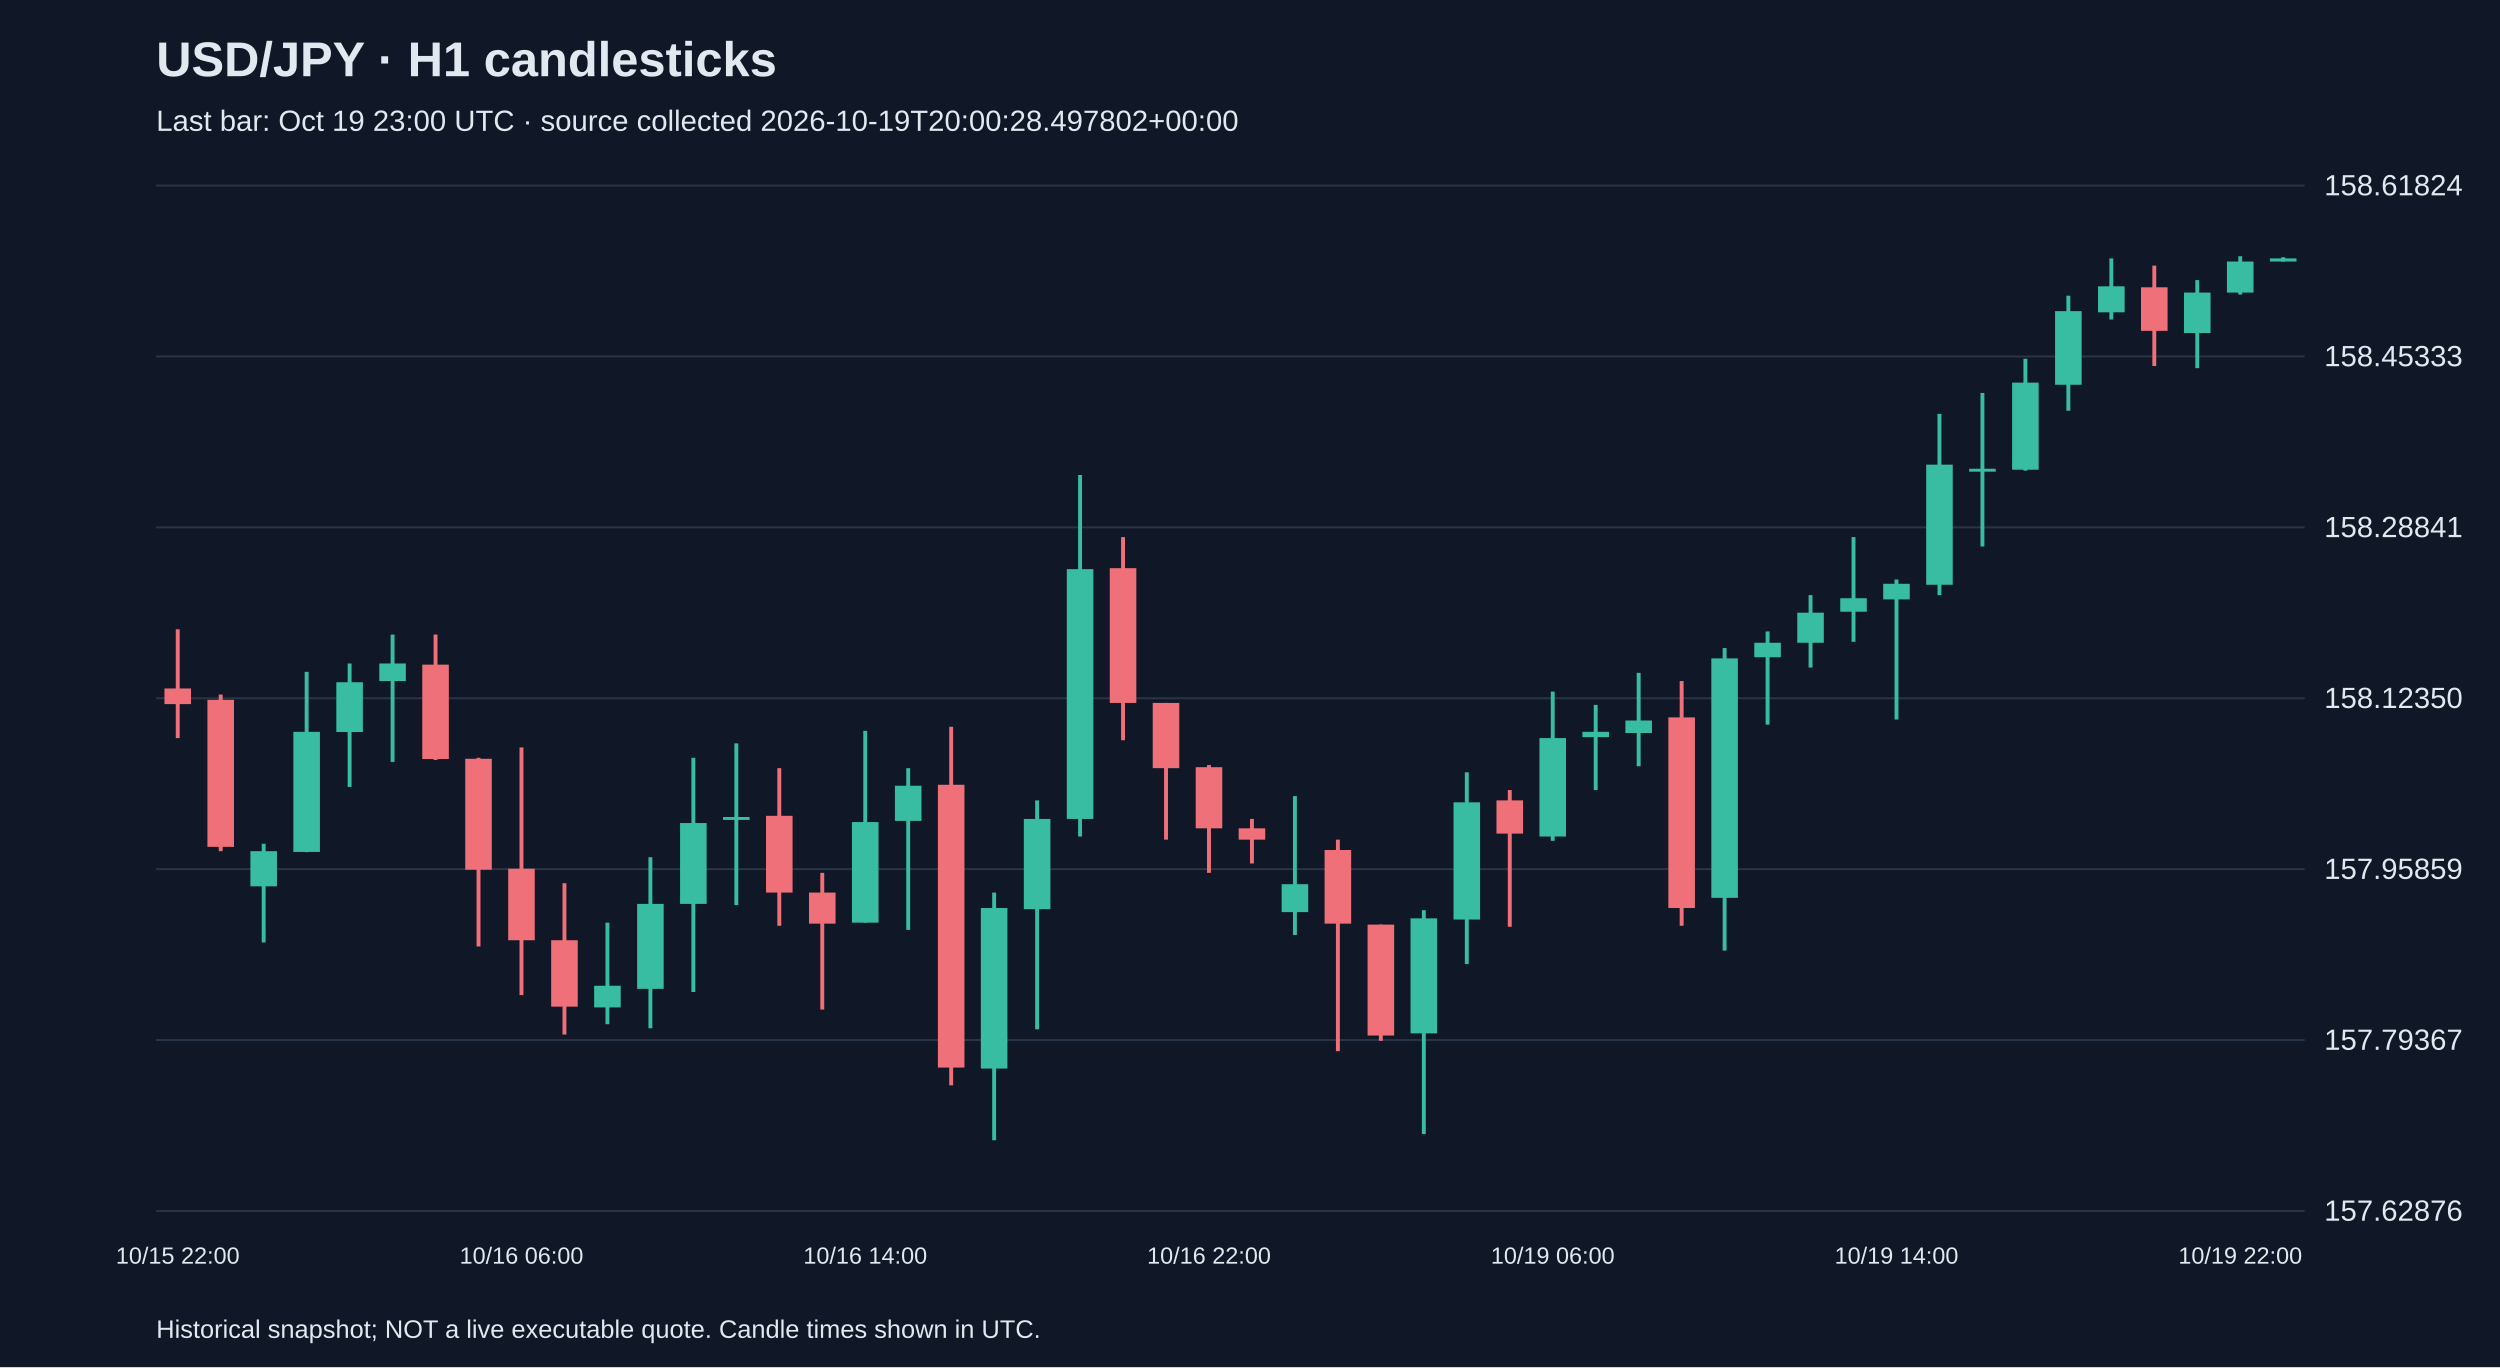
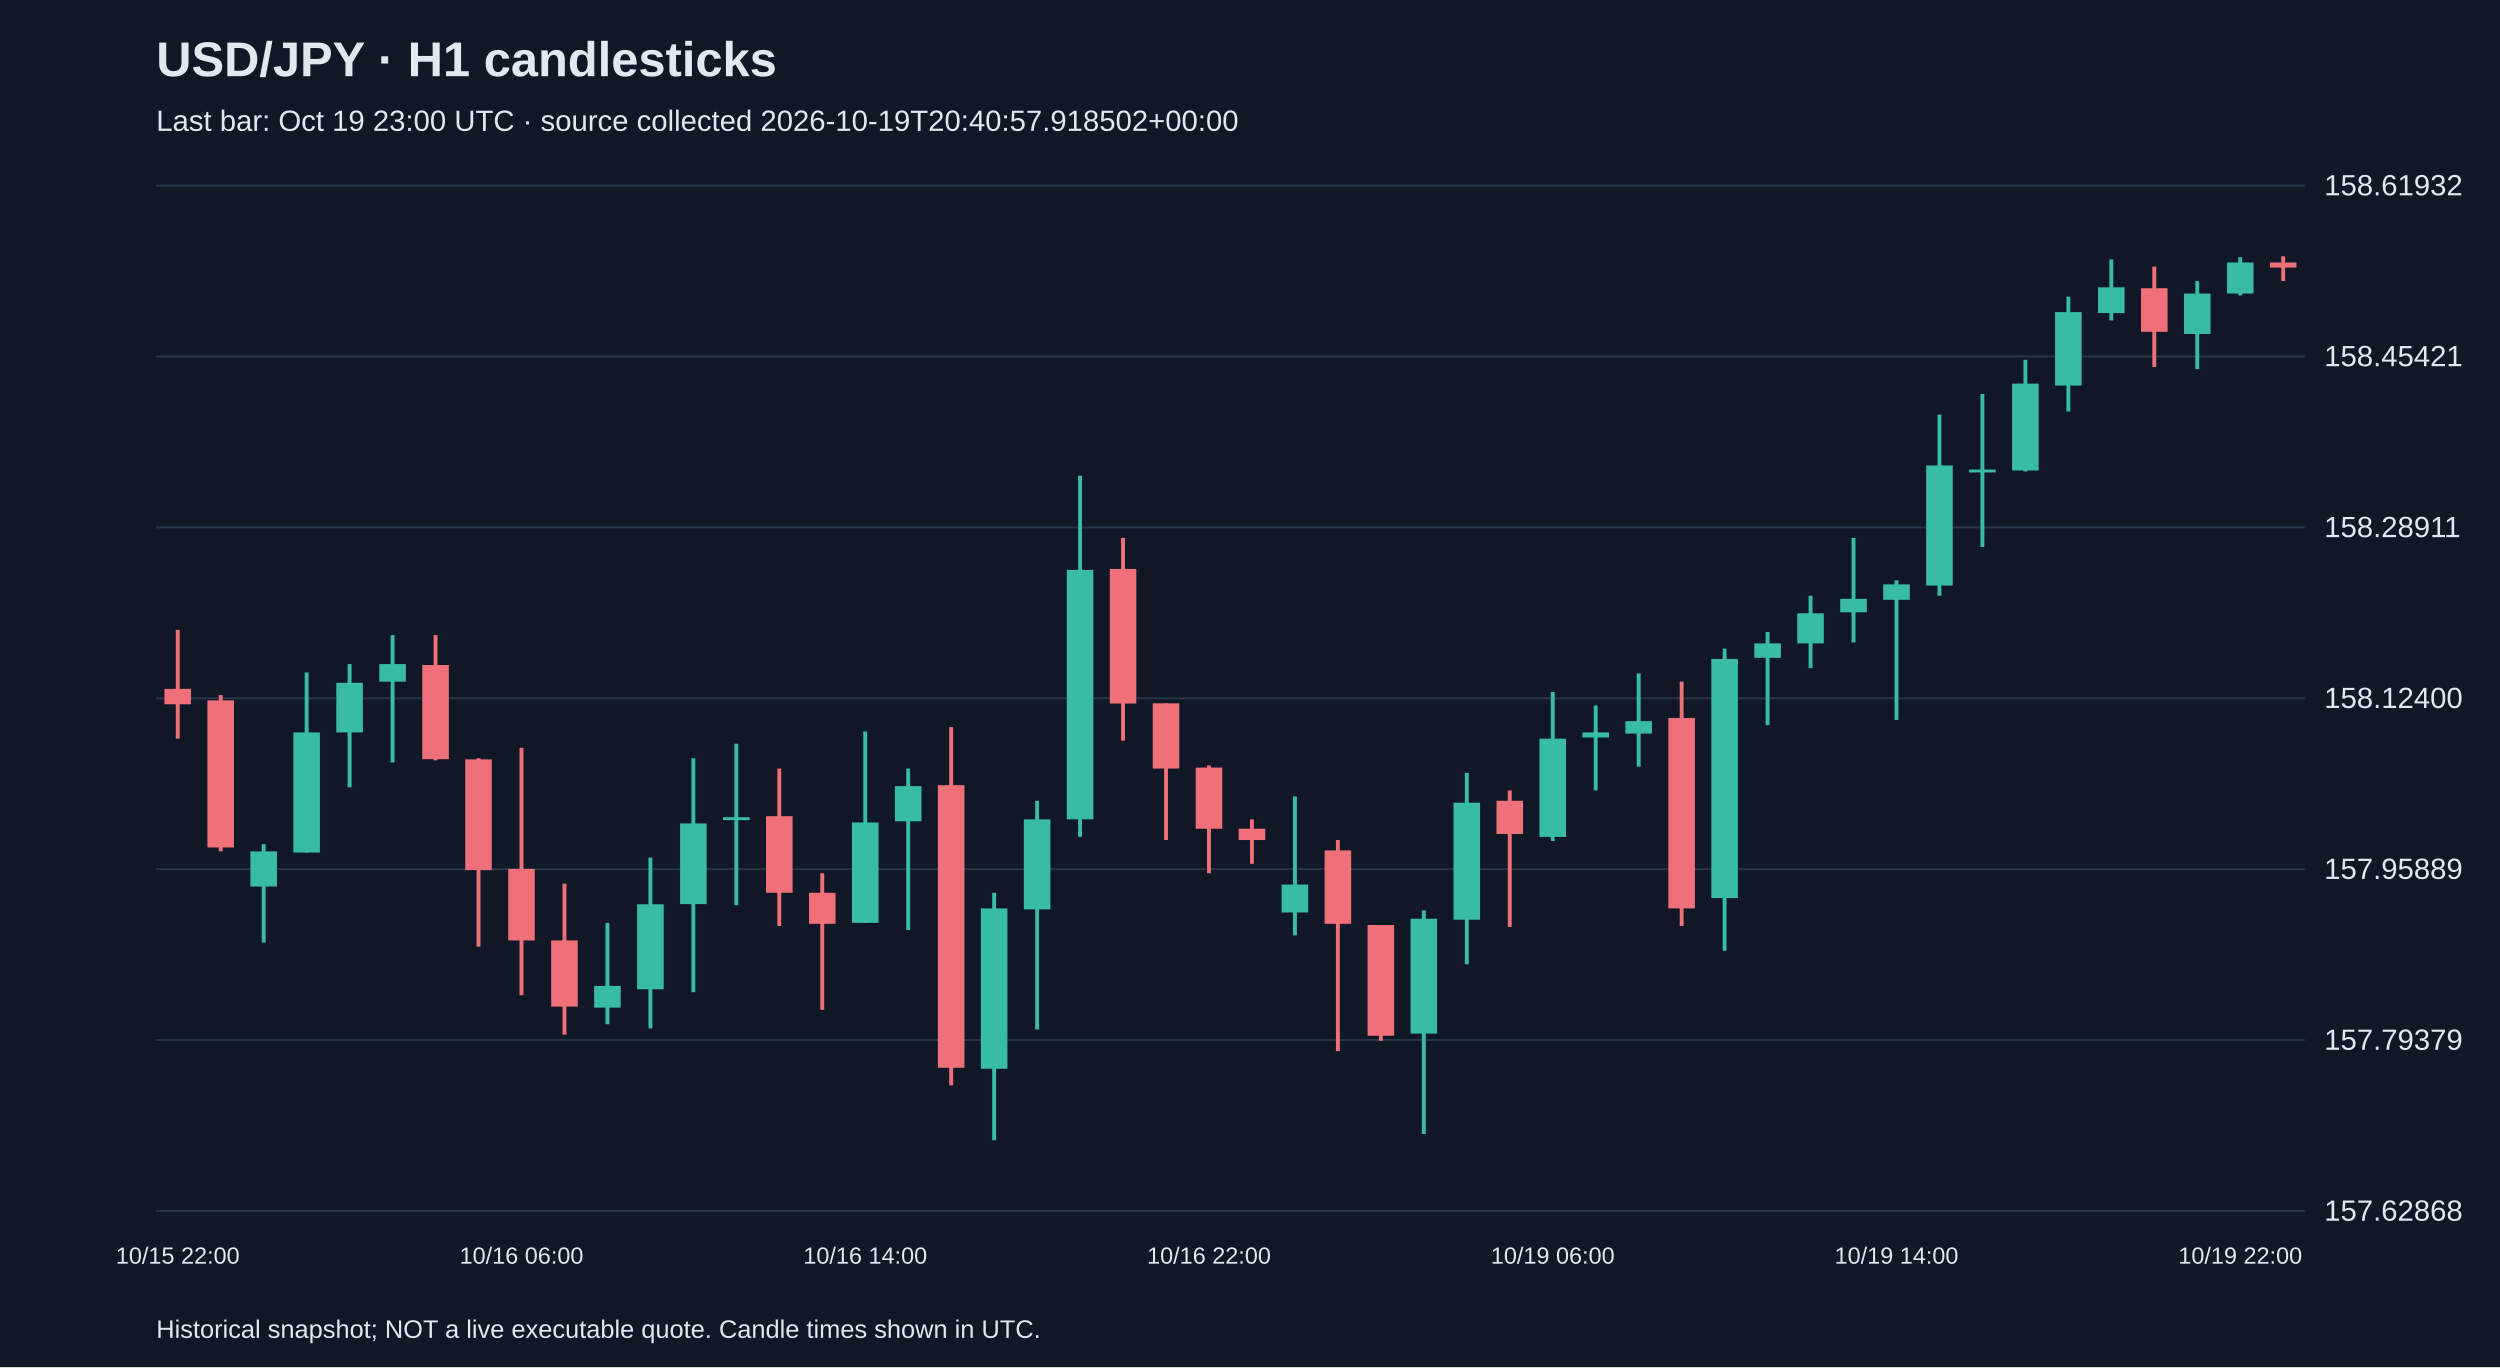
<svg xmlns="http://www.w3.org/2000/svg" viewBox="0 0 1280 700">
  <rect width="100%" height="100%" fill="#101827" />
  <style>text{font-family:Arial,sans-serif;fill:#e2e8f0}</style>
  <text x="80" y="39" font-size="25" font-weight="bold">USD/JPY · H1 candlesticks</text>
-   <text x="80" y="67" font-size="15" fill="#a6b1c5">Last bar: Oct 19 23:00 UTC · source collected 2026-10-19T20:00:28.497802+00:00</text>
+   <text x="80" y="67" font-size="15" fill="#a6b1c5">Last bar: Oct 19 23:00 UTC · source collected 2026-10-19T20:40:57.918502+00:00</text>
  <line x1="80" y1="620.0" x2="1180" y2="620.0" stroke="#283548" />
-   <text x="1190" y="625.0" font-size="15">157.62876</text>
+   <text x="1190" y="625.0" font-size="15">157.62868</text>
  <line x1="80" y1="532.5" x2="1180" y2="532.5" stroke="#283548" />
-   <text x="1190" y="537.5" font-size="15">157.79367</text>
+   <text x="1190" y="537.5" font-size="15">157.79379</text>
  <line x1="80" y1="445.0" x2="1180" y2="445.0" stroke="#283548" />
-   <text x="1190" y="450.0" font-size="15">157.95859</text>
+   <text x="1190" y="450.0" font-size="15">157.95889</text>
  <line x1="80" y1="357.5" x2="1180" y2="357.5" stroke="#283548" />
-   <text x="1190" y="362.5" font-size="15">158.12350</text>
+   <text x="1190" y="362.5" font-size="15">158.12400</text>
  <line x1="80" y1="270.0" x2="1180" y2="270.0" stroke="#283548" />
-   <text x="1190" y="275.0" font-size="15">158.28841</text>
+   <text x="1190" y="275.0" font-size="15">158.28911</text>
  <line x1="80" y1="182.5" x2="1180" y2="182.5" stroke="#283548" />
-   <text x="1190" y="187.5" font-size="15">158.45333</text>
+   <text x="1190" y="187.5" font-size="15">158.45421</text>
  <line x1="80" y1="95.0" x2="1180" y2="95.0" stroke="#283548" />
-   <text x="1190" y="100.0" font-size="15">158.61824</text>
-   <line x1="91.0" y1="322.2" x2="91.0" y2="377.9" stroke="#f07079" stroke-width="2" />
-   <rect x="84.2" y="352.5" width="13.6" height="8.0" fill="#f07079" />
+   <text x="1190" y="100.0" font-size="15">158.61932</text>
+   <line x1="91.0" y1="322.5" x2="91.0" y2="378.2" stroke="#f07079" stroke-width="2" />
+   <rect x="84.2" y="352.7" width="13.6" height="7.9" fill="#f07079" />
  <text x="91.0" y="647" text-anchor="middle" font-size="12">10/15 22:00</text>
-   <line x1="113.0" y1="355.6" x2="113.0" y2="435.8" stroke="#f07079" stroke-width="2" />
-   <rect x="106.2" y="358.3" width="13.6" height="75.3" fill="#f07079" />
-   <line x1="135.0" y1="432.0" x2="135.0" y2="482.5" stroke="#38bca2" stroke-width="2" />
-   <rect x="128.2" y="435.8" width="13.6" height="18.0" fill="#38bca2" />
-   <line x1="157.0" y1="344.0" x2="157.0" y2="436.3" stroke="#38bca2" stroke-width="2" />
-   <rect x="150.2" y="374.7" width="13.6" height="61.5" fill="#38bca2" />
-   <line x1="179.0" y1="339.7" x2="179.0" y2="402.9" stroke="#38bca2" stroke-width="2" />
-   <rect x="172.2" y="349.3" width="13.6" height="25.5" fill="#38bca2" />
-   <line x1="201.0" y1="324.9" x2="201.0" y2="390.1" stroke="#38bca2" stroke-width="2" />
-   <rect x="194.2" y="339.7" width="13.6" height="9.0" fill="#38bca2" />
-   <line x1="223.0" y1="324.9" x2="223.0" y2="389.1" stroke="#f07079" stroke-width="2" />
-   <rect x="216.2" y="340.3" width="13.6" height="48.3" fill="#f07079" />
-   <line x1="245.0" y1="388.0" x2="245.0" y2="484.6" stroke="#f07079" stroke-width="2" />
-   <rect x="238.2" y="388.5" width="13.6" height="56.8" fill="#f07079" />
-   <line x1="267.0" y1="382.7" x2="267.0" y2="509.5" stroke="#f07079" stroke-width="2" />
-   <rect x="260.2" y="444.8" width="13.6" height="36.6" fill="#f07079" />
+   <line x1="113.0" y1="355.9" x2="113.0" y2="435.9" stroke="#f07079" stroke-width="2" />
+   <rect x="106.2" y="358.6" width="13.6" height="75.3" fill="#f07079" />
+   <line x1="135.0" y1="432.2" x2="135.0" y2="482.6" stroke="#38bca2" stroke-width="2" />
+   <rect x="128.2" y="435.9" width="13.6" height="18.0" fill="#38bca2" />
+   <line x1="157.0" y1="344.3" x2="157.0" y2="436.5" stroke="#38bca2" stroke-width="2" />
+   <rect x="150.2" y="375.0" width="13.6" height="61.5" fill="#38bca2" />
+   <line x1="179.0" y1="340.0" x2="179.0" y2="403.1" stroke="#38bca2" stroke-width="2" />
+   <rect x="172.2" y="349.6" width="13.6" height="25.4" fill="#38bca2" />
+   <line x1="201.0" y1="325.2" x2="201.0" y2="390.4" stroke="#38bca2" stroke-width="2" />
+   <rect x="194.2" y="340.0" width="13.6" height="9.0" fill="#38bca2" />
+   <line x1="223.0" y1="325.2" x2="223.0" y2="389.3" stroke="#f07079" stroke-width="2" />
+   <rect x="216.2" y="340.5" width="13.6" height="48.2" fill="#f07079" />
+   <line x1="245.0" y1="388.2" x2="245.0" y2="484.7" stroke="#f07079" stroke-width="2" />
+   <rect x="238.2" y="388.8" width="13.6" height="56.7" fill="#f07079" />
+   <line x1="267.0" y1="382.9" x2="267.0" y2="509.6" stroke="#f07079" stroke-width="2" />
+   <rect x="260.2" y="444.9" width="13.6" height="36.6" fill="#f07079" />
  <text x="267.0" y="647" text-anchor="middle" font-size="12">10/16 06:00</text>
-   <line x1="289.0" y1="452.2" x2="289.0" y2="529.7" stroke="#f07079" stroke-width="2" />
-   <rect x="282.2" y="481.4" width="13.6" height="34.0" fill="#f07079" />
-   <line x1="311.0" y1="472.4" x2="311.0" y2="524.4" stroke="#38bca2" stroke-width="2" />
-   <rect x="304.2" y="504.7" width="13.6" height="11.1" fill="#38bca2" />
-   <line x1="333.0" y1="438.9" x2="333.0" y2="526.5" stroke="#38bca2" stroke-width="2" />
-   <rect x="326.2" y="462.8" width="13.6" height="43.5" fill="#38bca2" />
-   <line x1="355.0" y1="388.0" x2="355.0" y2="507.9" stroke="#38bca2" stroke-width="2" />
-   <rect x="348.2" y="421.4" width="13.6" height="41.4" fill="#38bca2" />
-   <line x1="377.0" y1="380.6" x2="377.0" y2="463.4" stroke="#38bca2" stroke-width="2" />
-   <rect x="370.2" y="418.3" width="13.6" height="1.5" fill="#38bca2" />
-   <line x1="399.0" y1="393.3" x2="399.0" y2="474.0" stroke="#f07079" stroke-width="2" />
-   <rect x="392.2" y="417.7" width="13.6" height="39.3" fill="#f07079" />
-   <line x1="421.0" y1="446.9" x2="421.0" y2="516.9" stroke="#f07079" stroke-width="2" />
-   <rect x="414.2" y="457.0" width="13.6" height="15.9" fill="#f07079" />
-   <line x1="443.0" y1="374.2" x2="443.0" y2="472.4" stroke="#38bca2" stroke-width="2" />
-   <rect x="436.2" y="420.9" width="13.6" height="51.5" fill="#38bca2" />
+   <line x1="289.0" y1="452.4" x2="289.0" y2="529.7" stroke="#f07079" stroke-width="2" />
+   <rect x="282.2" y="481.5" width="13.6" height="33.9" fill="#f07079" />
+   <line x1="311.0" y1="472.5" x2="311.0" y2="524.4" stroke="#38bca2" stroke-width="2" />
+   <rect x="304.2" y="504.8" width="13.6" height="11.1" fill="#38bca2" />
+   <line x1="333.0" y1="439.1" x2="333.0" y2="526.6" stroke="#38bca2" stroke-width="2" />
+   <rect x="326.2" y="463.0" width="13.6" height="43.5" fill="#38bca2" />
+   <line x1="355.0" y1="388.2" x2="355.0" y2="508.0" stroke="#38bca2" stroke-width="2" />
+   <rect x="348.2" y="421.6" width="13.6" height="41.3" fill="#38bca2" />
+   <line x1="377.0" y1="380.8" x2="377.0" y2="463.5" stroke="#38bca2" stroke-width="2" />
+   <rect x="370.2" y="418.4" width="13.6" height="1.5" fill="#38bca2" />
+   <line x1="399.0" y1="393.5" x2="399.0" y2="474.1" stroke="#f07079" stroke-width="2" />
+   <rect x="392.2" y="417.9" width="13.6" height="39.2" fill="#f07079" />
+   <line x1="421.0" y1="447.1" x2="421.0" y2="517.0" stroke="#f07079" stroke-width="2" />
+   <rect x="414.2" y="457.1" width="13.6" height="15.9" fill="#f07079" />
+   <line x1="443.0" y1="374.5" x2="443.0" y2="472.5" stroke="#38bca2" stroke-width="2" />
+   <rect x="436.2" y="421.1" width="13.6" height="51.4" fill="#38bca2" />
  <text x="443.0" y="647" text-anchor="middle" font-size="12">10/16 14:00</text>
-   <line x1="465.0" y1="393.3" x2="465.0" y2="476.1" stroke="#38bca2" stroke-width="2" />
-   <rect x="458.2" y="402.3" width="13.6" height="18.0" fill="#38bca2" />
-   <line x1="487.0" y1="372.1" x2="487.0" y2="555.7" stroke="#f07079" stroke-width="2" />
-   <rect x="480.2" y="401.8" width="13.6" height="144.8" fill="#f07079" />
-   <line x1="509.0" y1="457.0" x2="509.0" y2="583.8" stroke="#38bca2" stroke-width="2" />
-   <rect x="502.2" y="464.9" width="13.6" height="82.2" fill="#38bca2" />
-   <line x1="531.0" y1="409.8" x2="531.0" y2="527.0" stroke="#38bca2" stroke-width="2" />
-   <rect x="524.2" y="419.3" width="13.6" height="46.2" fill="#38bca2" />
-   <line x1="553.0" y1="243.2" x2="553.0" y2="428.3" stroke="#38bca2" stroke-width="2" />
-   <rect x="546.2" y="291.4" width="13.6" height="127.9" fill="#38bca2" />
-   <line x1="575.0" y1="275.0" x2="575.0" y2="379.0" stroke="#f07079" stroke-width="2" />
-   <rect x="568.2" y="290.9" width="13.6" height="69.0" fill="#f07079" />
-   <line x1="597.0" y1="359.9" x2="597.0" y2="429.9" stroke="#f07079" stroke-width="2" />
-   <rect x="590.2" y="359.9" width="13.6" height="33.4" fill="#f07079" />
-   <line x1="619.0" y1="391.7" x2="619.0" y2="446.9" stroke="#f07079" stroke-width="2" />
-   <rect x="612.2" y="392.8" width="13.6" height="31.3" fill="#f07079" />
+   <line x1="465.0" y1="393.5" x2="465.0" y2="476.2" stroke="#38bca2" stroke-width="2" />
+   <rect x="458.2" y="402.5" width="13.6" height="18.0" fill="#38bca2" />
+   <line x1="487.0" y1="372.3" x2="487.0" y2="555.7" stroke="#f07079" stroke-width="2" />
+   <rect x="480.2" y="402.0" width="13.6" height="144.7" fill="#f07079" />
+   <line x1="509.0" y1="457.1" x2="509.0" y2="583.8" stroke="#38bca2" stroke-width="2" />
+   <rect x="502.2" y="465.1" width="13.6" height="82.1" fill="#38bca2" />
+   <line x1="531.0" y1="410.0" x2="531.0" y2="527.1" stroke="#38bca2" stroke-width="2" />
+   <rect x="524.2" y="419.5" width="13.6" height="46.1" fill="#38bca2" />
+   <line x1="553.0" y1="243.6" x2="553.0" y2="428.5" stroke="#38bca2" stroke-width="2" />
+   <rect x="546.2" y="291.8" width="13.6" height="127.7" fill="#38bca2" />
+   <line x1="575.0" y1="275.4" x2="575.0" y2="379.2" stroke="#f07079" stroke-width="2" />
+   <rect x="568.2" y="291.3" width="13.6" height="68.9" fill="#f07079" />
+   <line x1="597.0" y1="360.1" x2="597.0" y2="430.1" stroke="#f07079" stroke-width="2" />
+   <rect x="590.2" y="360.1" width="13.6" height="33.4" fill="#f07079" />
+   <line x1="619.0" y1="391.9" x2="619.0" y2="447.1" stroke="#f07079" stroke-width="2" />
+   <rect x="612.2" y="393.0" width="13.6" height="31.3" fill="#f07079" />
  <text x="619.0" y="647" text-anchor="middle" font-size="12">10/16 22:00</text>
-   <line x1="641.0" y1="419.3" x2="641.0" y2="442.1" stroke="#f07079" stroke-width="2" />
-   <rect x="634.2" y="424.1" width="13.6" height="5.8" fill="#f07079" />
-   <line x1="663.0" y1="407.6" x2="663.0" y2="478.7" stroke="#38bca2" stroke-width="2" />
-   <rect x="656.2" y="452.7" width="13.6" height="14.3" fill="#38bca2" />
-   <line x1="685.0" y1="429.9" x2="685.0" y2="538.2" stroke="#f07079" stroke-width="2" />
-   <rect x="678.2" y="435.2" width="13.6" height="37.7" fill="#f07079" />
-   <line x1="707.0" y1="473.4" x2="707.0" y2="532.9" stroke="#f07079" stroke-width="2" />
-   <rect x="700.2" y="473.4" width="13.6" height="56.8" fill="#f07079" />
-   <line x1="729.0" y1="466.0" x2="729.0" y2="580.6" stroke="#38bca2" stroke-width="2" />
-   <rect x="722.2" y="470.2" width="13.6" height="58.9" fill="#38bca2" />
-   <line x1="751.0" y1="395.4" x2="751.0" y2="493.6" stroke="#38bca2" stroke-width="2" />
-   <rect x="744.2" y="410.8" width="13.6" height="60.0" fill="#38bca2" />
-   <line x1="773.0" y1="404.5" x2="773.0" y2="474.5" stroke="#f07079" stroke-width="2" />
-   <rect x="766.2" y="409.8" width="13.6" height="17.0" fill="#f07079" />
-   <line x1="795.0" y1="354.1" x2="795.0" y2="430.5" stroke="#38bca2" stroke-width="2" />
-   <rect x="788.2" y="377.9" width="13.6" height="50.4" fill="#38bca2" />
+   <line x1="641.0" y1="419.5" x2="641.0" y2="442.3" stroke="#f07079" stroke-width="2" />
+   <rect x="634.2" y="424.3" width="13.6" height="5.8" fill="#f07079" />
+   <line x1="663.0" y1="407.8" x2="663.0" y2="478.9" stroke="#38bca2" stroke-width="2" />
+   <rect x="656.2" y="452.9" width="13.6" height="14.3" fill="#38bca2" />
+   <line x1="685.0" y1="430.1" x2="685.0" y2="538.2" stroke="#f07079" stroke-width="2" />
+   <rect x="678.2" y="435.4" width="13.6" height="37.6" fill="#f07079" />
+   <line x1="707.0" y1="473.6" x2="707.0" y2="532.9" stroke="#f07079" stroke-width="2" />
+   <rect x="700.2" y="473.6" width="13.6" height="56.7" fill="#f07079" />
+   <line x1="729.0" y1="466.1" x2="729.0" y2="580.6" stroke="#38bca2" stroke-width="2" />
+   <rect x="722.2" y="470.4" width="13.6" height="58.8" fill="#38bca2" />
+   <line x1="751.0" y1="395.7" x2="751.0" y2="493.7" stroke="#38bca2" stroke-width="2" />
+   <rect x="744.2" y="411.0" width="13.6" height="59.9" fill="#38bca2" />
+   <line x1="773.0" y1="404.7" x2="773.0" y2="474.6" stroke="#f07079" stroke-width="2" />
+   <rect x="766.2" y="410.0" width="13.6" height="17.0" fill="#f07079" />
+   <line x1="795.0" y1="354.3" x2="795.0" y2="430.6" stroke="#38bca2" stroke-width="2" />
+   <rect x="788.2" y="378.2" width="13.6" height="50.3" fill="#38bca2" />
  <text x="795.0" y="647" text-anchor="middle" font-size="12">10/19 06:00</text>
-   <line x1="817.0" y1="360.9" x2="817.0" y2="404.5" stroke="#38bca2" stroke-width="2" />
-   <rect x="810.2" y="374.7" width="13.6" height="2.7" fill="#38bca2" />
-   <line x1="839.0" y1="344.5" x2="839.0" y2="392.3" stroke="#38bca2" stroke-width="2" />
-   <rect x="832.2" y="368.9" width="13.6" height="6.4" fill="#38bca2" />
-   <line x1="861.0" y1="348.7" x2="861.0" y2="474.0" stroke="#f07079" stroke-width="2" />
-   <rect x="854.2" y="367.3" width="13.6" height="97.6" fill="#f07079" />
-   <line x1="883.0" y1="331.8" x2="883.0" y2="486.7" stroke="#38bca2" stroke-width="2" />
-   <rect x="876.2" y="337.1" width="13.6" height="122.6" fill="#38bca2" />
-   <line x1="905.0" y1="323.3" x2="905.0" y2="371.0" stroke="#38bca2" stroke-width="2" />
-   <rect x="898.2" y="329.1" width="13.6" height="7.4" fill="#38bca2" />
-   <line x1="927.0" y1="304.7" x2="927.0" y2="341.8" stroke="#38bca2" stroke-width="2" />
-   <rect x="920.2" y="313.7" width="13.6" height="15.4" fill="#38bca2" />
-   <line x1="949.0" y1="275.0" x2="949.0" y2="328.6" stroke="#38bca2" stroke-width="2" />
-   <rect x="942.2" y="306.3" width="13.6" height="6.9" fill="#38bca2" />
-   <line x1="971.0" y1="296.7" x2="971.0" y2="368.4" stroke="#38bca2" stroke-width="2" />
-   <rect x="964.2" y="298.9" width="13.6" height="8.0" fill="#38bca2" />
+   <line x1="817.0" y1="361.2" x2="817.0" y2="404.7" stroke="#38bca2" stroke-width="2" />
+   <rect x="810.2" y="375.0" width="13.6" height="2.6" fill="#38bca2" />
+   <line x1="839.0" y1="344.8" x2="839.0" y2="392.5" stroke="#38bca2" stroke-width="2" />
+   <rect x="832.2" y="369.2" width="13.6" height="6.4" fill="#38bca2" />
+   <line x1="861.0" y1="349.0" x2="861.0" y2="474.1" stroke="#f07079" stroke-width="2" />
+   <rect x="854.2" y="367.6" width="13.6" height="97.5" fill="#f07079" />
+   <line x1="883.0" y1="332.1" x2="883.0" y2="486.8" stroke="#38bca2" stroke-width="2" />
+   <rect x="876.2" y="337.4" width="13.6" height="122.4" fill="#38bca2" />
+   <line x1="905.0" y1="323.6" x2="905.0" y2="371.3" stroke="#38bca2" stroke-width="2" />
+   <rect x="898.2" y="329.4" width="13.6" height="7.4" fill="#38bca2" />
+   <line x1="927.0" y1="305.0" x2="927.0" y2="342.1" stroke="#38bca2" stroke-width="2" />
+   <rect x="920.2" y="314.0" width="13.6" height="15.4" fill="#38bca2" />
+   <line x1="949.0" y1="275.4" x2="949.0" y2="328.9" stroke="#38bca2" stroke-width="2" />
+   <rect x="942.2" y="306.6" width="13.6" height="6.9" fill="#38bca2" />
+   <line x1="971.0" y1="297.1" x2="971.0" y2="368.6" stroke="#38bca2" stroke-width="2" />
+   <rect x="964.2" y="299.2" width="13.6" height="7.9" fill="#38bca2" />
  <text x="971.0" y="647" text-anchor="middle" font-size="12">10/19 14:00</text>
-   <line x1="993.0" y1="211.9" x2="993.0" y2="304.7" stroke="#38bca2" stroke-width="2" />
-   <rect x="986.2" y="237.9" width="13.6" height="61.5" fill="#38bca2" />
-   <line x1="1015.0" y1="201.2" x2="1015.0" y2="279.8" stroke="#38bca2" stroke-width="2" />
-   <rect x="1008.2" y="240.0" width="13.6" height="1.5" fill="#38bca2" />
-   <line x1="1037.0" y1="183.7" x2="1037.0" y2="241.0" stroke="#38bca2" stroke-width="2" />
-   <rect x="1030.2" y="195.9" width="13.6" height="44.6" fill="#38bca2" />
-   <line x1="1059.0" y1="151.4" x2="1059.0" y2="210.3" stroke="#38bca2" stroke-width="2" />
-   <rect x="1052.2" y="159.3" width="13.6" height="37.7" fill="#38bca2" />
-   <line x1="1081.0" y1="132.3" x2="1081.0" y2="163.6" stroke="#38bca2" stroke-width="2" />
-   <rect x="1074.2" y="146.6" width="13.6" height="13.3" fill="#38bca2" />
-   <line x1="1103.0" y1="136.0" x2="1103.0" y2="187.4" stroke="#f07079" stroke-width="2" />
-   <rect x="1096.2" y="147.1" width="13.6" height="22.3" fill="#f07079" />
-   <line x1="1125.0" y1="143.4" x2="1125.0" y2="188.5" stroke="#38bca2" stroke-width="2" />
-   <rect x="1118.2" y="149.8" width="13.6" height="20.7" fill="#38bca2" />
-   <line x1="1147.0" y1="131.2" x2="1147.0" y2="150.8" stroke="#38bca2" stroke-width="2" />
-   <rect x="1140.2" y="133.9" width="13.6" height="15.9" fill="#38bca2" />
+   <line x1="993.0" y1="212.3" x2="993.0" y2="305.0" stroke="#38bca2" stroke-width="2" />
+   <rect x="986.2" y="238.3" width="13.6" height="61.5" fill="#38bca2" />
+   <line x1="1015.0" y1="201.7" x2="1015.0" y2="280.1" stroke="#38bca2" stroke-width="2" />
+   <rect x="1008.2" y="240.4" width="13.6" height="1.5" fill="#38bca2" />
+   <line x1="1037.0" y1="184.2" x2="1037.0" y2="241.4" stroke="#38bca2" stroke-width="2" />
+   <rect x="1030.2" y="196.4" width="13.6" height="44.5" fill="#38bca2" />
+   <line x1="1059.0" y1="151.9" x2="1059.0" y2="210.7" stroke="#38bca2" stroke-width="2" />
+   <rect x="1052.2" y="159.8" width="13.6" height="37.6" fill="#38bca2" />
+   <line x1="1081.0" y1="132.8" x2="1081.0" y2="164.1" stroke="#38bca2" stroke-width="2" />
+   <rect x="1074.2" y="147.1" width="13.6" height="13.2" fill="#38bca2" />
+   <line x1="1103.0" y1="136.5" x2="1103.0" y2="187.9" stroke="#f07079" stroke-width="2" />
+   <rect x="1096.2" y="147.6" width="13.6" height="22.3" fill="#f07079" />
+   <line x1="1125.0" y1="143.9" x2="1125.0" y2="189.0" stroke="#38bca2" stroke-width="2" />
+   <rect x="1118.2" y="150.3" width="13.6" height="20.7" fill="#38bca2" />
+   <line x1="1147.0" y1="131.7" x2="1147.0" y2="151.3" stroke="#38bca2" stroke-width="2" />
+   <rect x="1140.2" y="134.4" width="13.6" height="15.9" fill="#38bca2" />
  <text x="1147.0" y="647" text-anchor="middle" font-size="12">10/19 22:00</text>
-   <line x1="1169.0" y1="131.7" x2="1169.0" y2="133.9" stroke="#38bca2" stroke-width="2" />
-   <rect x="1162.2" y="132.3" width="13.6" height="1.6" fill="#38bca2" />
+   <line x1="1169.0" y1="131.2" x2="1169.0" y2="143.9" stroke="#f07079" stroke-width="2" />
+   <rect x="1162.2" y="134.4" width="13.6" height="2.6" fill="#f07079" />
  <text x="80" y="685" font-size="13">Historical snapshot; NOT a live executable quote. Candle times shown in UTC.</text>
</svg>
